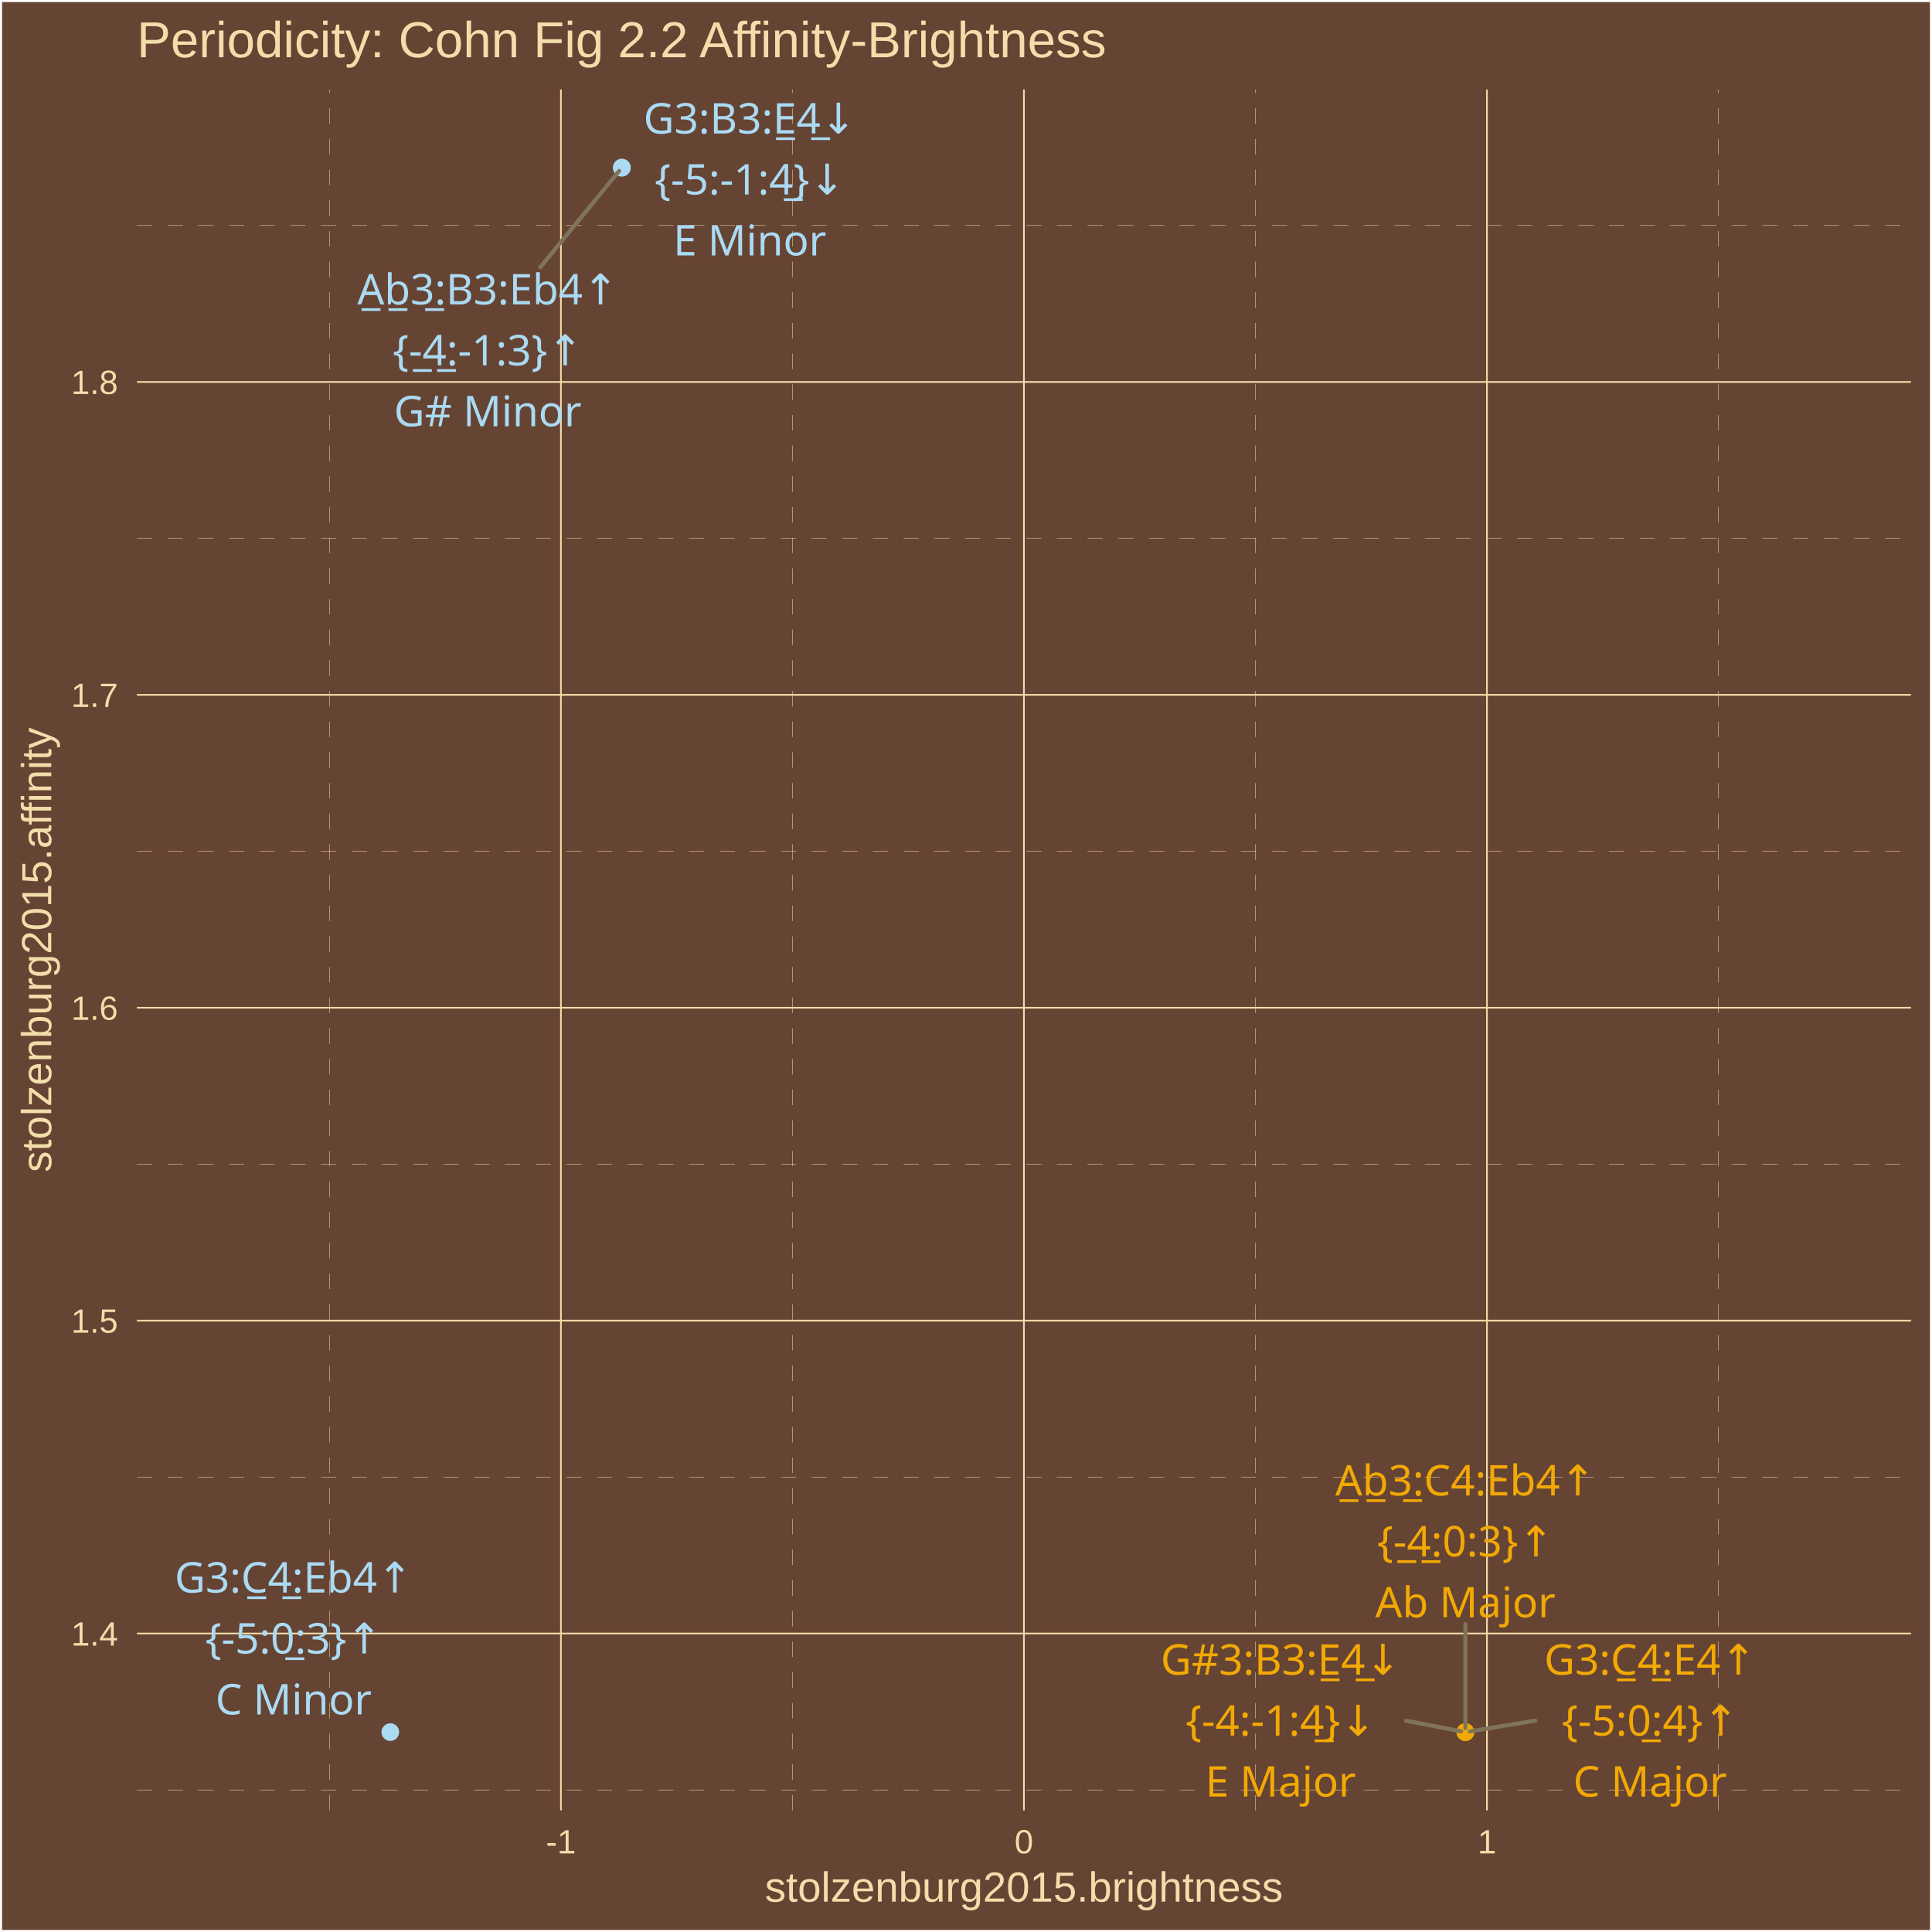
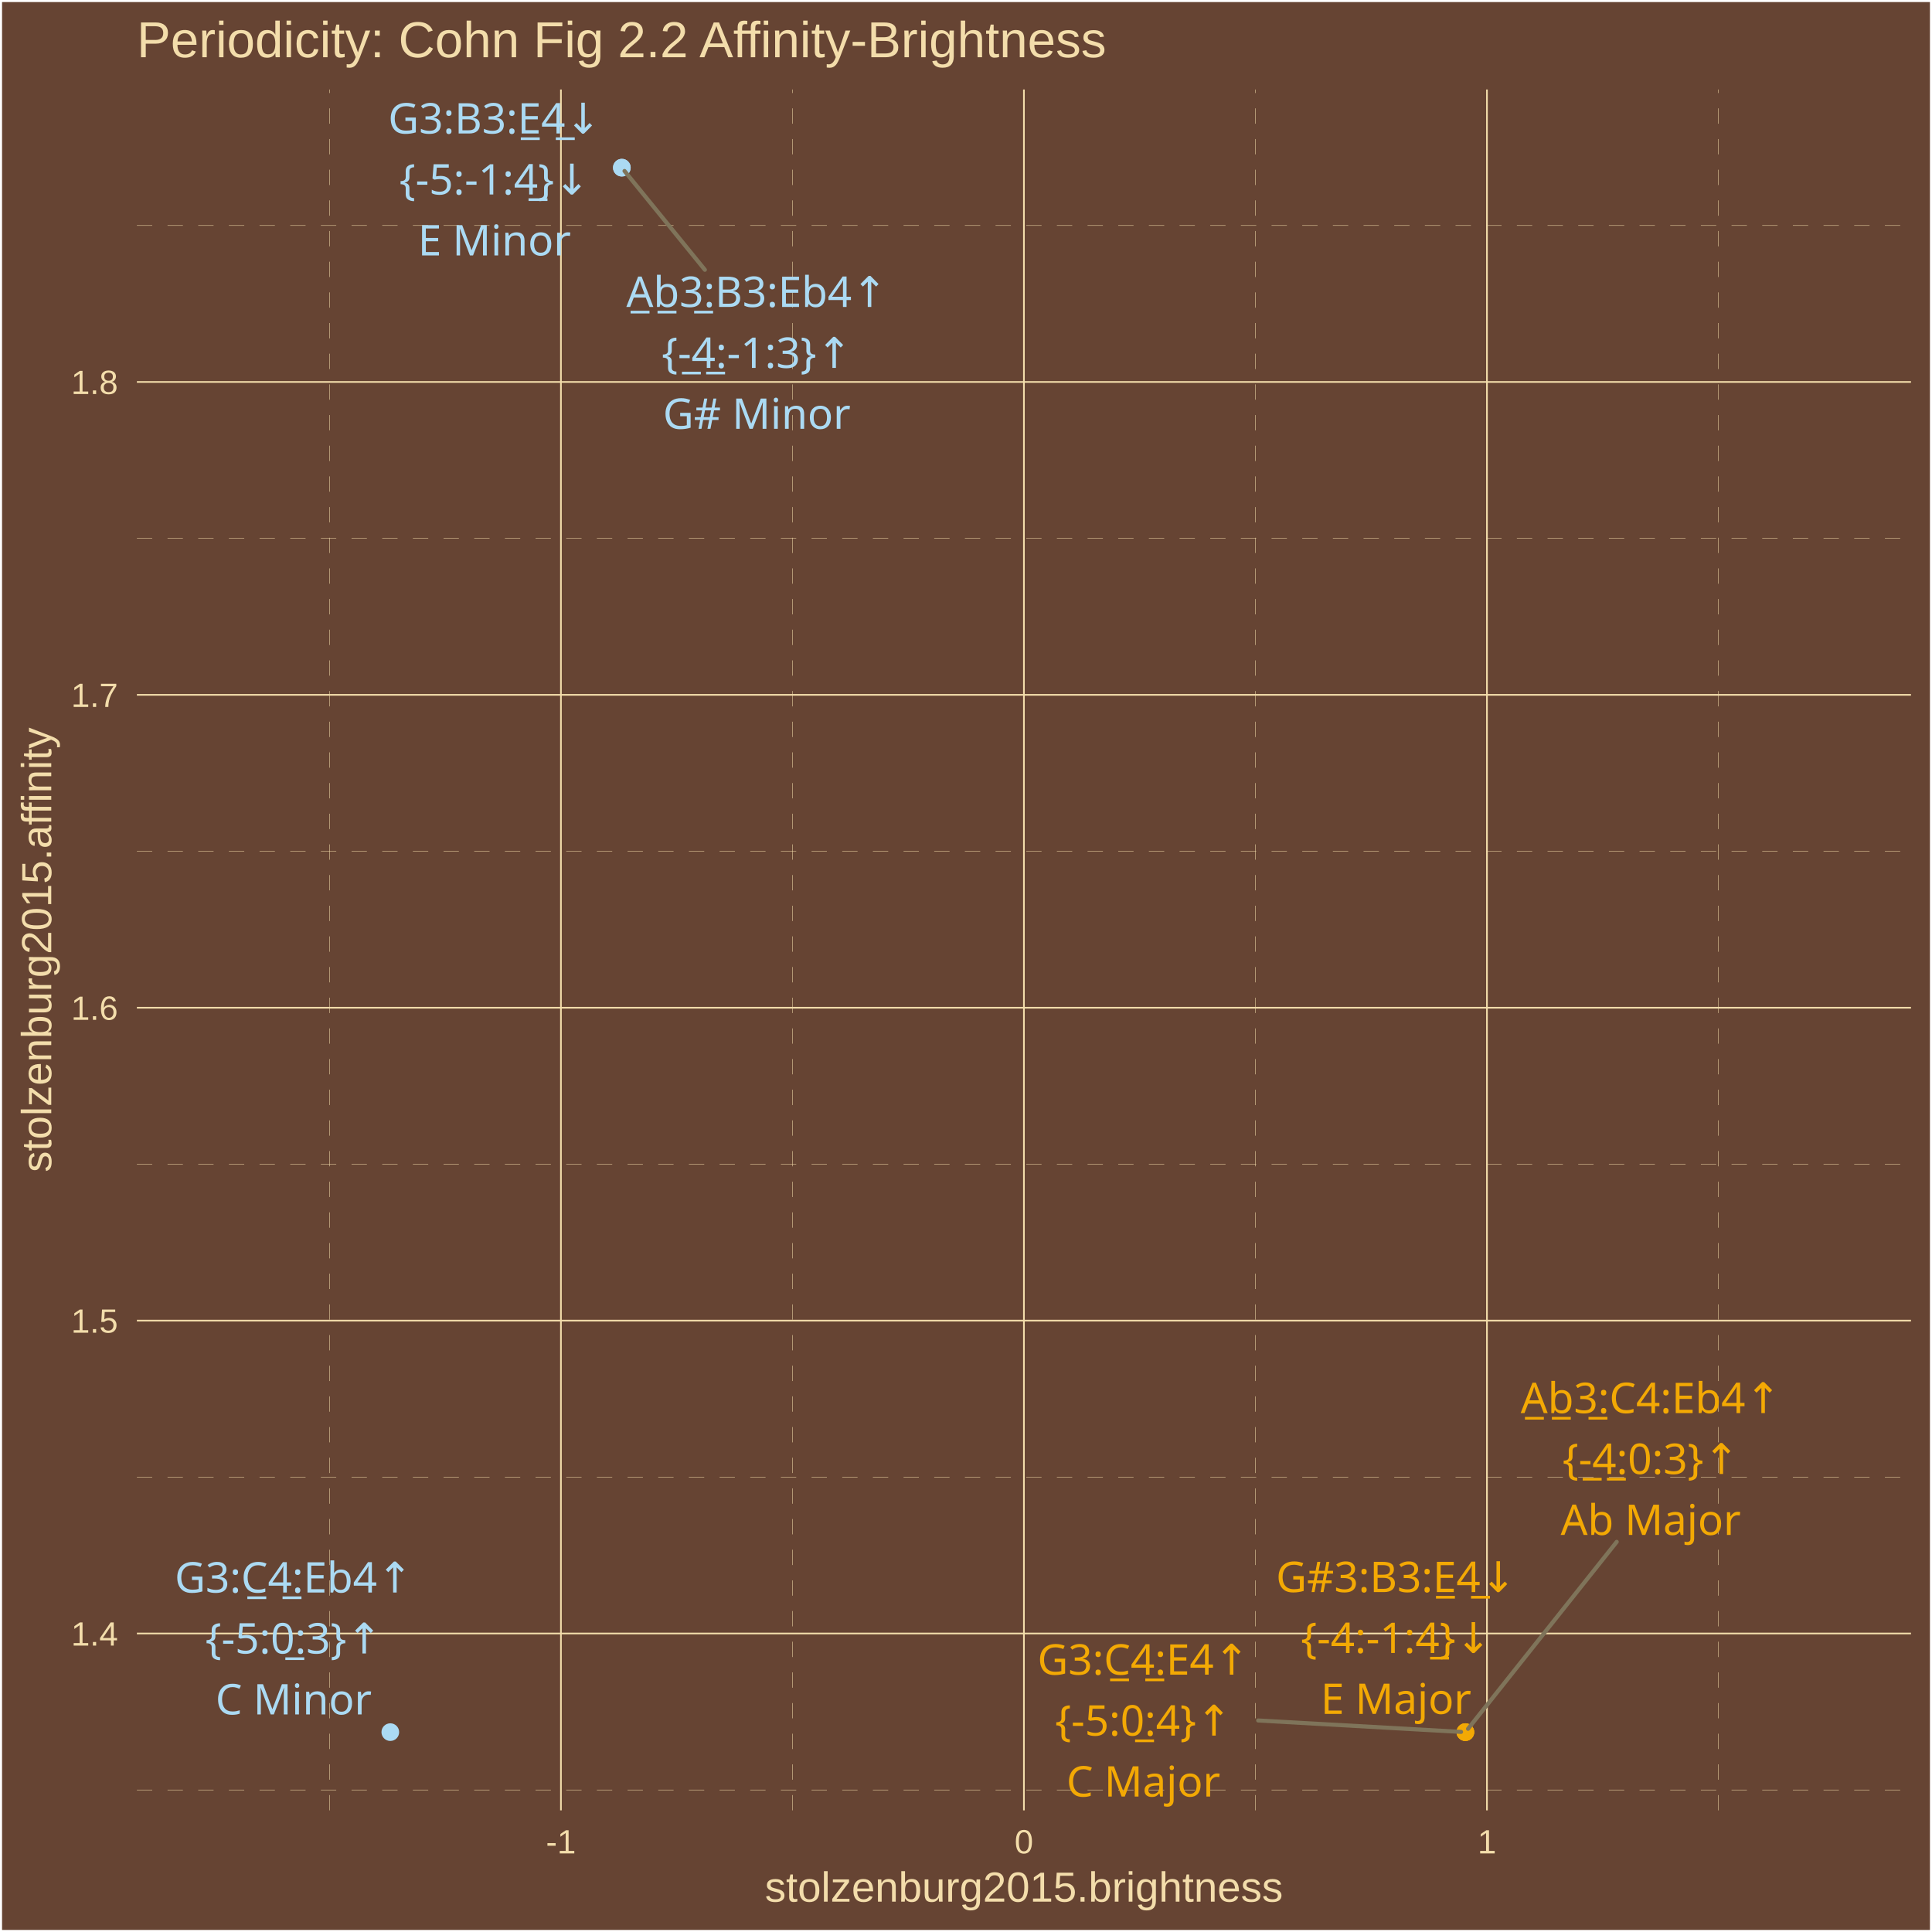
<svg xmlns="http://www.w3.org/2000/svg" class="svglite" width="504.00pt" height="504.00pt" viewBox="0 0 504.00 504.00">
  <defs>
    <style type="text/css">
    .svglite line, .svglite polyline, .svglite polygon, .svglite path, .svglite rect, .svglite circle {
      fill: none;
      stroke: #000000;
      stroke-linecap: round;
      stroke-linejoin: round;
      stroke-miterlimit: 10.00;
    }
    .svglite text {
      white-space: pre;
    }
  </style>
  </defs>
  <rect width="100%" height="100%" style="stroke: none; fill: #664433;" />
  <defs>
    <clipPath id="cpMC4wMHw1MDQuMDB8MC4wMHw1MDQuMDA=">
      <rect x="0.00" y="0.00" width="504.00" height="504.00" />
    </clipPath>
  </defs>
  <g clip-path="url(#cpMC4wMHw1MDQuMDB8MC4wMHw1MDQuMDA=)">
    <rect x="0.00" y="-0" width="504.00" height="504.00" style="stroke-width: 1.07; stroke: #FFFFFF; fill: #664433;" />
  </g>
  <defs>
    <clipPath id="cpMzUuNzF8NDk4LjUyfDIzLjM0fDQ3Mi4yNw==">
      <rect x="35.71" y="23.34" width="462.81" height="448.93" />
    </clipPath>
  </defs>
  <g clip-path="url(#cpMzUuNzF8NDk4LjUyfDIzLjM0fDQ3Mi4yNw==)">
    <rect x="35.71" y="23.34" width="462.81" height="448.93" style="stroke-width: 1.07; stroke: none; fill: #664433;" />
    <polyline points="35.71,466.95 498.52,466.95 " style="stroke-width: 0.11; stroke: #F3DDAB; stroke-dasharray: 4.00,4.00; stroke-linecap: butt;" />
    <polyline points="35.71,385.32 498.52,385.32 " style="stroke-width: 0.11; stroke: #F3DDAB; stroke-dasharray: 4.00,4.00; stroke-linecap: butt;" />
    <polyline points="35.71,303.70 498.52,303.70 " style="stroke-width: 0.11; stroke: #F3DDAB; stroke-dasharray: 4.00,4.00; stroke-linecap: butt;" />
    <polyline points="35.71,222.08 498.52,222.08 " style="stroke-width: 0.11; stroke: #F3DDAB; stroke-dasharray: 4.00,4.00; stroke-linecap: butt;" />
    <polyline points="35.71,140.45 498.52,140.45 " style="stroke-width: 0.11; stroke: #F3DDAB; stroke-dasharray: 4.00,4.00; stroke-linecap: butt;" />
    <polyline points="35.71,58.83 498.52,58.83 " style="stroke-width: 0.11; stroke: #F3DDAB; stroke-dasharray: 4.00,4.00; stroke-linecap: butt;" />
    <polyline points="85.94,472.27 85.94,23.34 " style="stroke-width: 0.11; stroke: #F3DDAB; stroke-dasharray: 4.00,4.00; stroke-linecap: butt;" />
    <polyline points="206.72,472.27 206.72,23.34 " style="stroke-width: 0.11; stroke: #F3DDAB; stroke-dasharray: 4.00,4.00; stroke-linecap: butt;" />
    <polyline points="327.51,472.27 327.51,23.34 " style="stroke-width: 0.11; stroke: #F3DDAB; stroke-dasharray: 4.00,4.00; stroke-linecap: butt;" />
    <polyline points="448.29,472.27 448.29,23.34 " style="stroke-width: 0.11; stroke: #F3DDAB; stroke-dasharray: 4.00,4.00; stroke-linecap: butt;" />
    <polyline points="35.71,426.13 498.52,426.13 " style="stroke-width: 0.43; stroke: #F3DDAB; stroke-linecap: butt;" />
    <polyline points="35.71,344.51 498.52,344.51 " style="stroke-width: 0.43; stroke: #F3DDAB; stroke-linecap: butt;" />
    <polyline points="35.71,262.89 498.52,262.89 " style="stroke-width: 0.43; stroke: #F3DDAB; stroke-linecap: butt;" />
    <polyline points="35.71,181.26 498.52,181.26 " style="stroke-width: 0.43; stroke: #F3DDAB; stroke-linecap: butt;" />
    <polyline points="35.71,99.64 498.52,99.64 " style="stroke-width: 0.43; stroke: #F3DDAB; stroke-linecap: butt;" />
    <polyline points="146.33,472.27 146.33,23.34 " style="stroke-width: 0.43; stroke: #F3DDAB; stroke-linecap: butt;" />
    <polyline points="267.11,472.27 267.11,23.34 " style="stroke-width: 0.43; stroke: #F3DDAB; stroke-linecap: butt;" />
    <polyline points="387.90,472.27 387.90,23.34 " style="stroke-width: 0.43; stroke: #F3DDAB; stroke-linecap: butt;" />
    <circle cx="382.27" cy="451.86" r="1.95" style="stroke-width: 0.71; stroke: #F3A904; fill: #F3A904;" />
    <circle cx="162.22" cy="43.74" r="1.95" style="stroke-width: 0.71; stroke: #ABDAF3; fill: #ABDAF3;" />
    <circle cx="382.27" cy="451.86" r="1.95" style="stroke-width: 0.71; stroke: #F3A904; fill: #F3A904;" />
    <circle cx="162.22" cy="43.74" r="1.95" style="stroke-width: 0.71; stroke: #ABDAF3; fill: #ABDAF3;" />
    <circle cx="382.27" cy="451.86" r="1.95" style="stroke-width: 0.71; stroke: #F3A904; fill: #F3A904;" />
    <circle cx="101.82" cy="451.86" r="1.95" style="stroke-width: 0.71; stroke: #ABDAF3; fill: #ABDAF3;" />
-     <line x1="382.27" y1="423.71" x2="382.27" y2="450.76" style="stroke-width: 1.07; stroke: #7F745A;" />
-     <line x1="140.96" y1="69.71" x2="161.51" y2="44.60" style="stroke-width: 1.07; stroke: #7F745A;" />
-     <line x1="366.79" y1="448.88" x2="381.16" y2="451.65" style="stroke-width: 1.07; stroke: #7F745A;" />
-     <line x1="400.51" y1="448.86" x2="383.40" y2="451.68" style="stroke-width: 1.07; stroke: #7F745A;" />
-     <text x="382.27" y="390.12" text-anchor="middle" style="font-size: 11.04px;fill: #F3A904; font-family: &quot;Arial Unicode MS&quot;;" textLength="67.35px" lengthAdjust="spacingAndGlyphs">A̲b̲3̲:C4:Eb4↑</text>
-     <text x="382.27" y="406.02" text-anchor="middle" style="font-size: 11.04px;fill: #F3A904; font-family: &quot;Arial Unicode MS&quot;;" textLength="43.44px" lengthAdjust="spacingAndGlyphs">{-̲4̲:0:3}↑</text>
-     <text x="382.27" y="421.91" text-anchor="middle" style="font-size: 11.04px;fill: #F3A904; font-family: &quot;Arial Unicode MS&quot;;" textLength="44.14px" lengthAdjust="spacingAndGlyphs">Ab Major</text>
-     <text x="127.24" y="79.41" text-anchor="middle" style="font-size: 11.04px;fill: #ABDAF3; font-family: &quot;Arial Unicode MS&quot;;" textLength="66.74px" lengthAdjust="spacingAndGlyphs">A̲b̲3̲:B3:Eb4↑</text>
-     <text x="127.24" y="95.30" text-anchor="middle" style="font-size: 11.04px;fill: #ABDAF3; font-family: &quot;Arial Unicode MS&quot;;" textLength="47.12px" lengthAdjust="spacingAndGlyphs">{-̲4̲:-1:3}↑</text>
-     <text x="127.24" y="111.20" text-anchor="middle" style="font-size: 11.04px;fill: #ABDAF3; font-family: &quot;Arial Unicode MS&quot;;" textLength="45.36px" lengthAdjust="spacingAndGlyphs">G# Minor</text>
-     <text x="334.08" y="436.87" text-anchor="middle" style="font-size: 11.04px;fill: #F3A904; font-family: &quot;Arial Unicode MS&quot;;" textLength="61.83px" lengthAdjust="spacingAndGlyphs">G#3:B3:E̲4̲↓</text>
-     <text x="334.08" y="452.77" text-anchor="middle" style="font-size: 11.04px;fill: #F3A904; font-family: &quot;Arial Unicode MS&quot;;" textLength="47.12px" lengthAdjust="spacingAndGlyphs">{-4:-1:4̲}↓</text>
-     <text x="334.08" y="468.67" text-anchor="middle" style="font-size: 11.04px;fill: #F3A904; font-family: &quot;Arial Unicode MS&quot;;" textLength="38.00px" lengthAdjust="spacingAndGlyphs">E Major</text>
-     <text x="195.59" y="34.83" text-anchor="middle" style="font-size: 11.04px;fill: #ABDAF3; font-family: &quot;Arial Unicode MS&quot;;" textLength="55.70px" lengthAdjust="spacingAndGlyphs">G3:B3:E̲4̲↓</text>
-     <text x="195.59" y="50.73" text-anchor="middle" style="font-size: 11.04px;fill: #ABDAF3; font-family: &quot;Arial Unicode MS&quot;;" textLength="47.12px" lengthAdjust="spacingAndGlyphs">{-5:-1:4̲}↓</text>
-     <text x="195.59" y="66.63" text-anchor="middle" style="font-size: 11.04px;fill: #ABDAF3; font-family: &quot;Arial Unicode MS&quot;;" textLength="38.00px" lengthAdjust="spacingAndGlyphs">E Minor</text>
-     <text x="430.46" y="436.87" text-anchor="middle" style="font-size: 11.04px;fill: #F3A904; font-family: &quot;Arial Unicode MS&quot;;" textLength="56.30px" lengthAdjust="spacingAndGlyphs">G3:C̲4̲:E4↑</text>
-     <text x="430.46" y="452.77" text-anchor="middle" style="font-size: 11.04px;fill: #F3A904; font-family: &quot;Arial Unicode MS&quot;;" textLength="43.44px" lengthAdjust="spacingAndGlyphs">{-5:0̲:4}↑</text>
-     <text x="430.46" y="468.67" text-anchor="middle" style="font-size: 11.04px;fill: #F3A904; font-family: &quot;Arial Unicode MS&quot;;" textLength="38.61px" lengthAdjust="spacingAndGlyphs">C Major</text>
-     <text x="76.59" y="415.45" text-anchor="middle" style="font-size: 11.04px;fill: #ABDAF3; font-family: &quot;Arial Unicode MS&quot;;" textLength="62.44px" lengthAdjust="spacingAndGlyphs">G3:C̲4̲:Eb4↑</text>
-     <text x="76.59" y="431.35" text-anchor="middle" style="font-size: 11.04px;fill: #ABDAF3; font-family: &quot;Arial Unicode MS&quot;;" textLength="43.44px" lengthAdjust="spacingAndGlyphs">{-5:0̲:3}↑</text>
-     <text x="76.59" y="447.24" text-anchor="middle" style="font-size: 11.04px;fill: #ABDAF3; font-family: &quot;Arial Unicode MS&quot;;" textLength="38.61px" lengthAdjust="spacingAndGlyphs">C Minor</text>
+     <line x1="421.75" y1="402.22" x2="382.97" y2="450.99" style="stroke-width: 1.07; stroke: #7F745A;" />
+     <line x1="183.88" y1="70.38" x2="162.92" y2="44.61" style="stroke-width: 1.07; stroke: #7F745A;" />
+     <line x1="328.22" y1="448.82" x2="381.14" y2="451.80" style="stroke-width: 1.07; stroke: #7F745A;" />
+     <text x="430.63" y="368.63" text-anchor="middle" style="font-size: 11.04px;fill: #F3A904; font-family: &quot;Arial Unicode MS&quot;;" textLength="67.35px" lengthAdjust="spacingAndGlyphs">A̲b̲3̲:C4:Eb4↑</text>
+     <text x="430.63" y="384.52" text-anchor="middle" style="font-size: 11.04px;fill: #F3A904; font-family: &quot;Arial Unicode MS&quot;;" textLength="43.44px" lengthAdjust="spacingAndGlyphs">{-̲4̲:0:3}↑</text>
+     <text x="430.63" y="400.42" text-anchor="middle" style="font-size: 11.04px;fill: #F3A904; font-family: &quot;Arial Unicode MS&quot;;" textLength="44.14px" lengthAdjust="spacingAndGlyphs">Ab Major</text>
+     <text x="197.42" y="80.07" text-anchor="middle" style="font-size: 11.04px;fill: #ABDAF3; font-family: &quot;Arial Unicode MS&quot;;" textLength="66.74px" lengthAdjust="spacingAndGlyphs">A̲b̲3̲:B3:Eb4↑</text>
+     <text x="197.42" y="95.97" text-anchor="middle" style="font-size: 11.04px;fill: #ABDAF3; font-family: &quot;Arial Unicode MS&quot;;" textLength="47.12px" lengthAdjust="spacingAndGlyphs">{-̲4̲:-1:3}↑</text>
+     <text x="197.42" y="111.87" text-anchor="middle" style="font-size: 11.04px;fill: #ABDAF3; font-family: &quot;Arial Unicode MS&quot;;" textLength="45.36px" lengthAdjust="spacingAndGlyphs">G# Minor</text>
+     <text x="364.17" y="415.32" text-anchor="middle" style="font-size: 11.04px;fill: #F3A904; font-family: &quot;Arial Unicode MS&quot;;" textLength="61.83px" lengthAdjust="spacingAndGlyphs">G#3:B3:E̲4̲↓</text>
+     <text x="364.17" y="431.21" text-anchor="middle" style="font-size: 11.04px;fill: #F3A904; font-family: &quot;Arial Unicode MS&quot;;" textLength="47.12px" lengthAdjust="spacingAndGlyphs">{-4:-1:4̲}↓</text>
+     <text x="364.17" y="447.11" text-anchor="middle" style="font-size: 11.04px;fill: #F3A904; font-family: &quot;Arial Unicode MS&quot;;" textLength="38.00px" lengthAdjust="spacingAndGlyphs">E Major</text>
+     <text x="128.99" y="34.83" text-anchor="middle" style="font-size: 11.04px;fill: #ABDAF3; font-family: &quot;Arial Unicode MS&quot;;" textLength="55.70px" lengthAdjust="spacingAndGlyphs">G3:B3:E̲4̲↓</text>
+     <text x="128.99" y="50.73" text-anchor="middle" style="font-size: 11.04px;fill: #ABDAF3; font-family: &quot;Arial Unicode MS&quot;;" textLength="47.12px" lengthAdjust="spacingAndGlyphs">{-5:-1:4̲}↓</text>
+     <text x="128.99" y="66.63" text-anchor="middle" style="font-size: 11.04px;fill: #ABDAF3; font-family: &quot;Arial Unicode MS&quot;;" textLength="38.00px" lengthAdjust="spacingAndGlyphs">E Minor</text>
+     <text x="298.27" y="436.87" text-anchor="middle" style="font-size: 11.04px;fill: #F3A904; font-family: &quot;Arial Unicode MS&quot;;" textLength="56.30px" lengthAdjust="spacingAndGlyphs">G3:C̲4̲:E4↑</text>
+     <text x="298.27" y="452.77" text-anchor="middle" style="font-size: 11.04px;fill: #F3A904; font-family: &quot;Arial Unicode MS&quot;;" textLength="43.44px" lengthAdjust="spacingAndGlyphs">{-5:0̲:4}↑</text>
+     <text x="298.27" y="468.67" text-anchor="middle" style="font-size: 11.04px;fill: #F3A904; font-family: &quot;Arial Unicode MS&quot;;" textLength="38.61px" lengthAdjust="spacingAndGlyphs">C Major</text>
+     <text x="76.60" y="415.45" text-anchor="middle" style="font-size: 11.04px;fill: #ABDAF3; font-family: &quot;Arial Unicode MS&quot;;" textLength="62.44px" lengthAdjust="spacingAndGlyphs">G3:C̲4̲:Eb4↑</text>
+     <text x="76.60" y="431.35" text-anchor="middle" style="font-size: 11.04px;fill: #ABDAF3; font-family: &quot;Arial Unicode MS&quot;;" textLength="43.44px" lengthAdjust="spacingAndGlyphs">{-5:0̲:3}↑</text>
+     <text x="76.60" y="447.24" text-anchor="middle" style="font-size: 11.04px;fill: #ABDAF3; font-family: &quot;Arial Unicode MS&quot;;" textLength="38.61px" lengthAdjust="spacingAndGlyphs">C Minor</text>
  </g>
  <g clip-path="url(#cpMC4wMHw1MDQuMDB8MC4wMHw1MDQuMDA=)">
    <text x="30.78" y="429.29" text-anchor="end" style="font-size: 8.80px;fill: #F3DDAB; font-family: &quot;Arial&quot;;" textLength="12.23px" lengthAdjust="spacingAndGlyphs">1.4</text>
    <text x="30.78" y="347.66" text-anchor="end" style="font-size: 8.80px;fill: #F3DDAB; font-family: &quot;Arial&quot;;" textLength="12.23px" lengthAdjust="spacingAndGlyphs">1.5</text>
    <text x="30.78" y="266.04" text-anchor="end" style="font-size: 8.80px;fill: #F3DDAB; font-family: &quot;Arial&quot;;" textLength="12.23px" lengthAdjust="spacingAndGlyphs">1.6</text>
    <text x="30.78" y="184.42" text-anchor="end" style="font-size: 8.80px;fill: #F3DDAB; font-family: &quot;Arial&quot;;" textLength="12.23px" lengthAdjust="spacingAndGlyphs">1.7</text>
    <text x="30.78" y="102.79" text-anchor="end" style="font-size: 8.80px;fill: #F3DDAB; font-family: &quot;Arial&quot;;" textLength="12.23px" lengthAdjust="spacingAndGlyphs">1.8</text>
    <text x="146.33" y="483.50" text-anchor="middle" style="font-size: 8.80px;fill: #F3DDAB; font-family: &quot;Arial&quot;;" textLength="7.83px" lengthAdjust="spacingAndGlyphs">-1</text>
    <text x="267.11" y="483.50" text-anchor="middle" style="font-size: 8.80px;fill: #F3DDAB; font-family: &quot;Arial&quot;;" textLength="4.90px" lengthAdjust="spacingAndGlyphs">0</text>
    <text x="387.90" y="483.50" text-anchor="middle" style="font-size: 8.80px;fill: #F3DDAB; font-family: &quot;Arial&quot;;" textLength="4.90px" lengthAdjust="spacingAndGlyphs">1</text>
    <text x="267.11" y="496.09" text-anchor="middle" style="font-size: 11.00px;fill: #F3DDAB; font-family: &quot;Arial&quot;;" textLength="135.17px" lengthAdjust="spacingAndGlyphs">stolzenburg2015.brightness</text>
    <text transform="translate(13.37,247.80) rotate(-90)" text-anchor="middle" style="font-size: 11.00px;fill: #F3DDAB; font-family: &quot;Arial&quot;;" textLength="116.19px" lengthAdjust="spacingAndGlyphs">stolzenburg2015.affinity</text>
    <text x="35.71" y="14.94" style="font-size: 13.20px;fill: #F3DDAB; font-family: &quot;Arial&quot;;" textLength="253.67px" lengthAdjust="spacingAndGlyphs">Periodicity: Cohn Fig 2.2 Affinity-Brightness</text>
  </g>
</svg>
